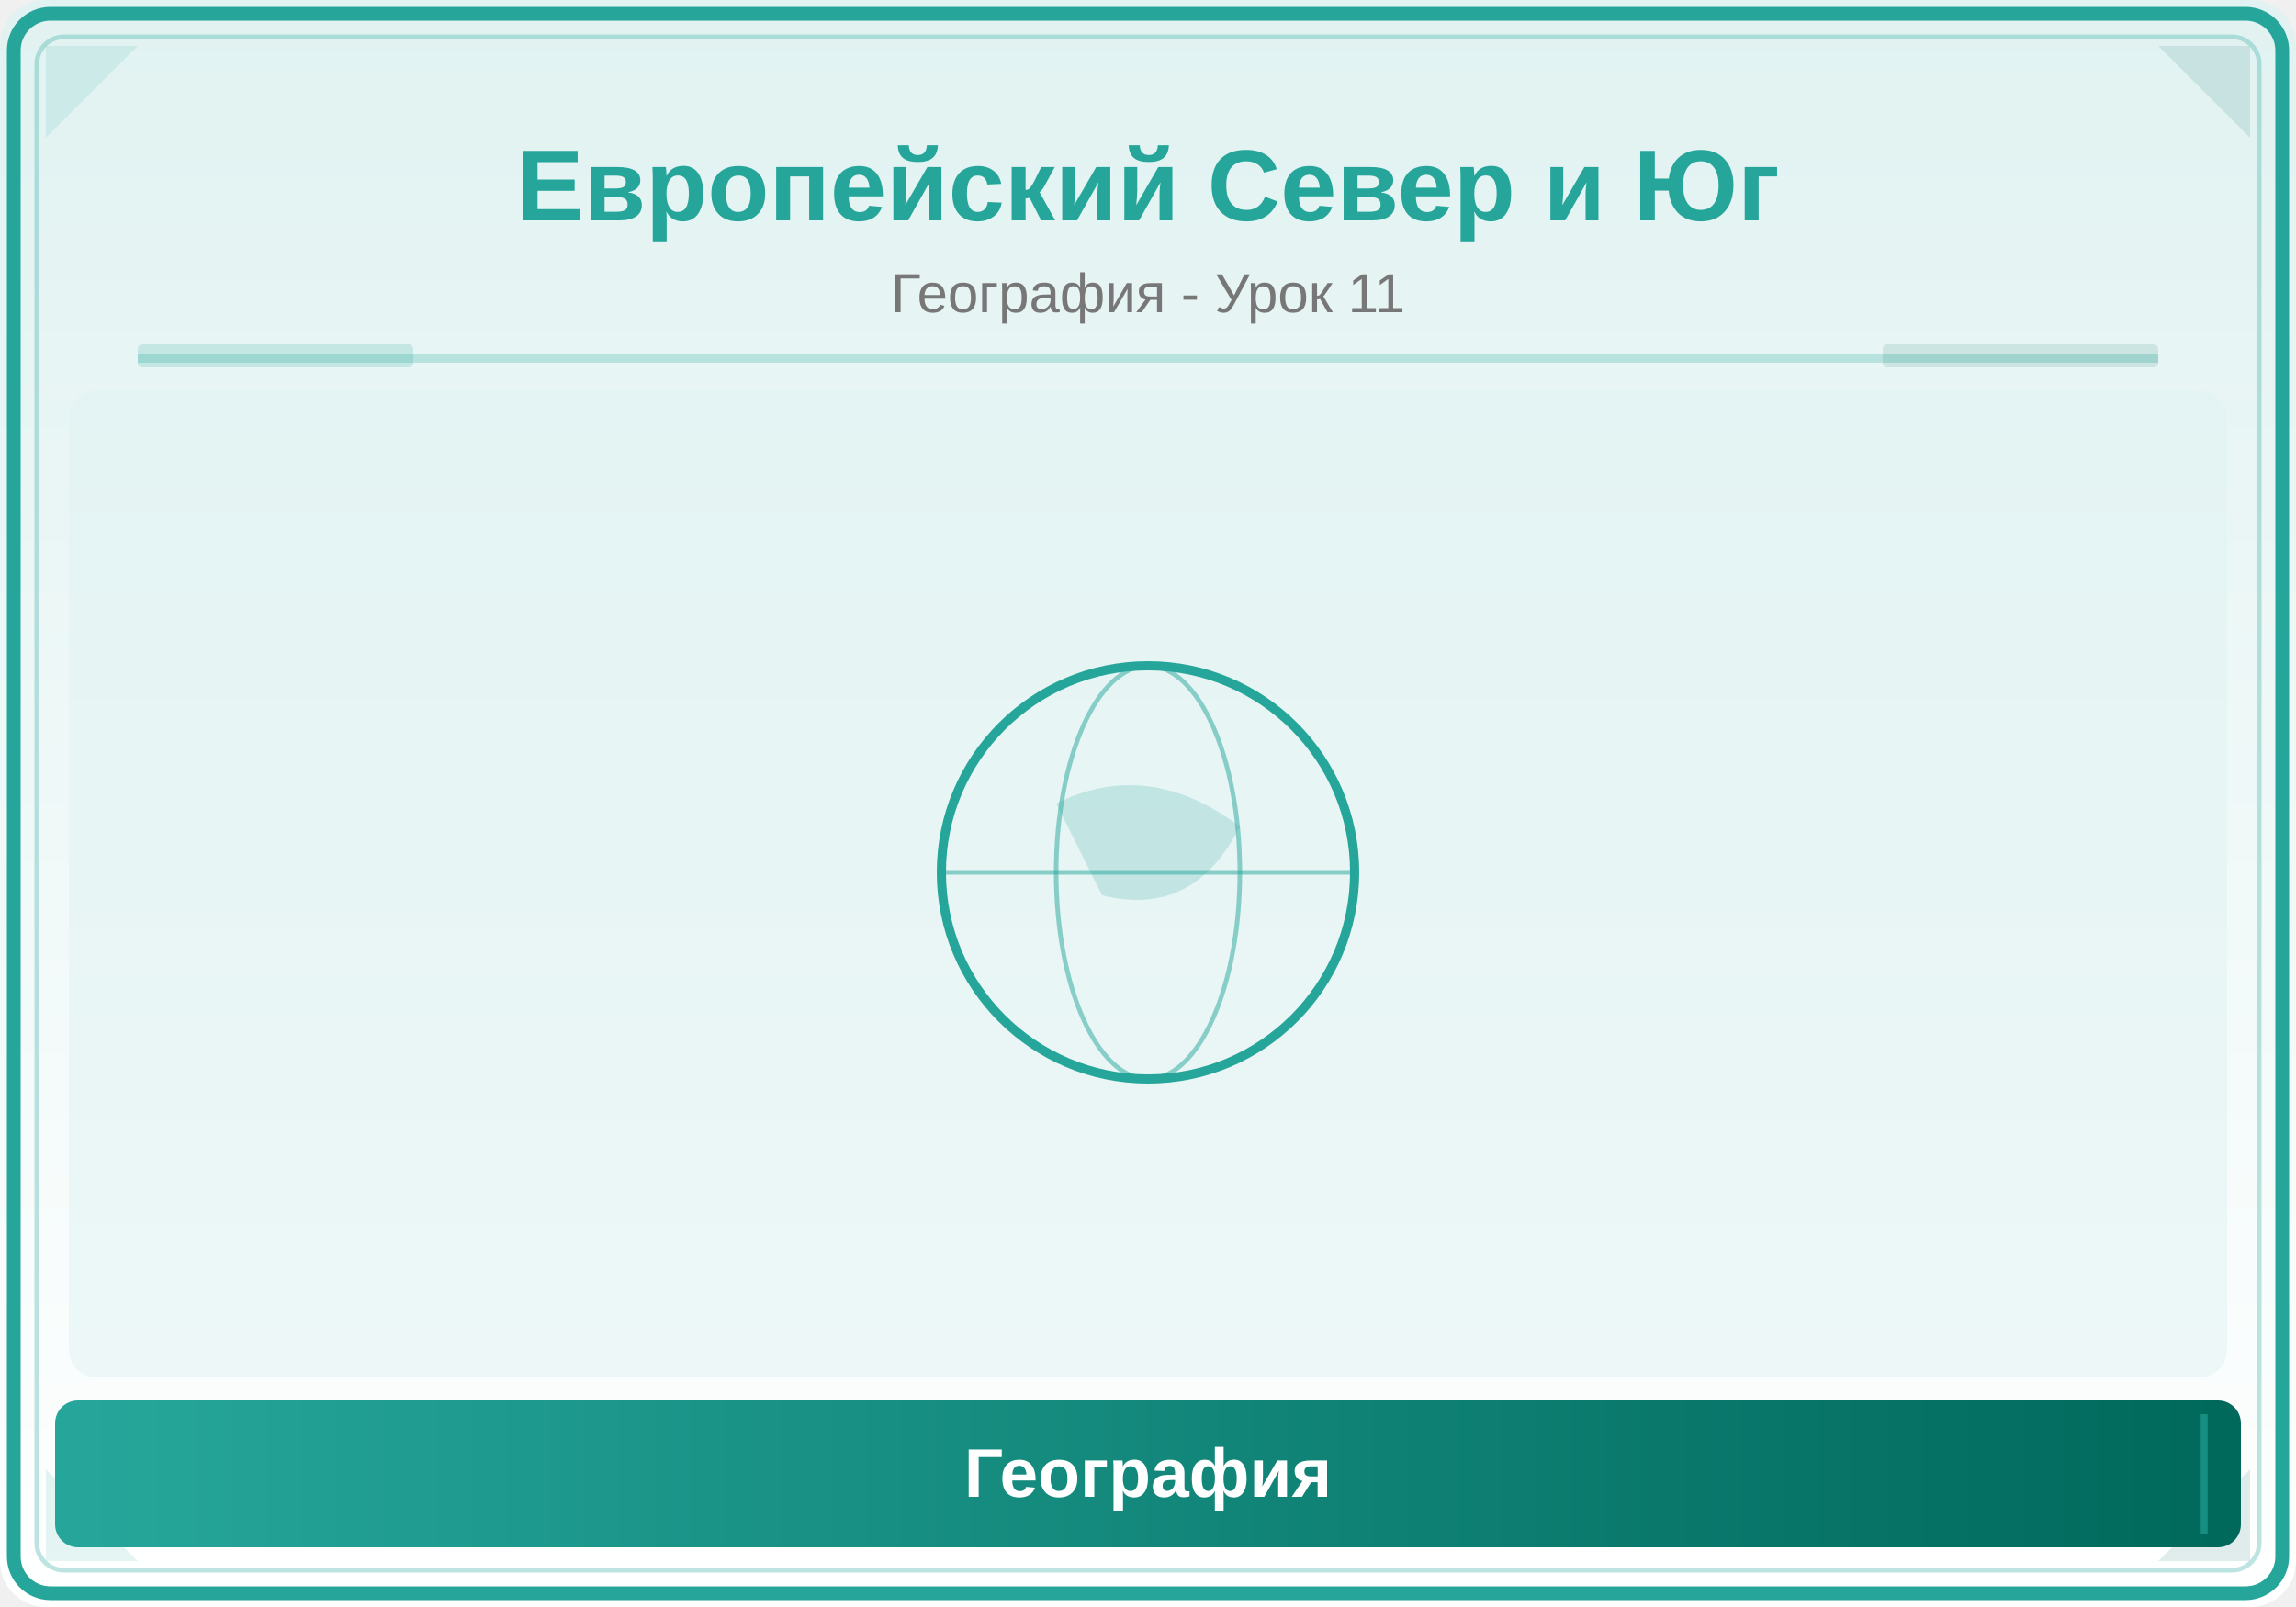
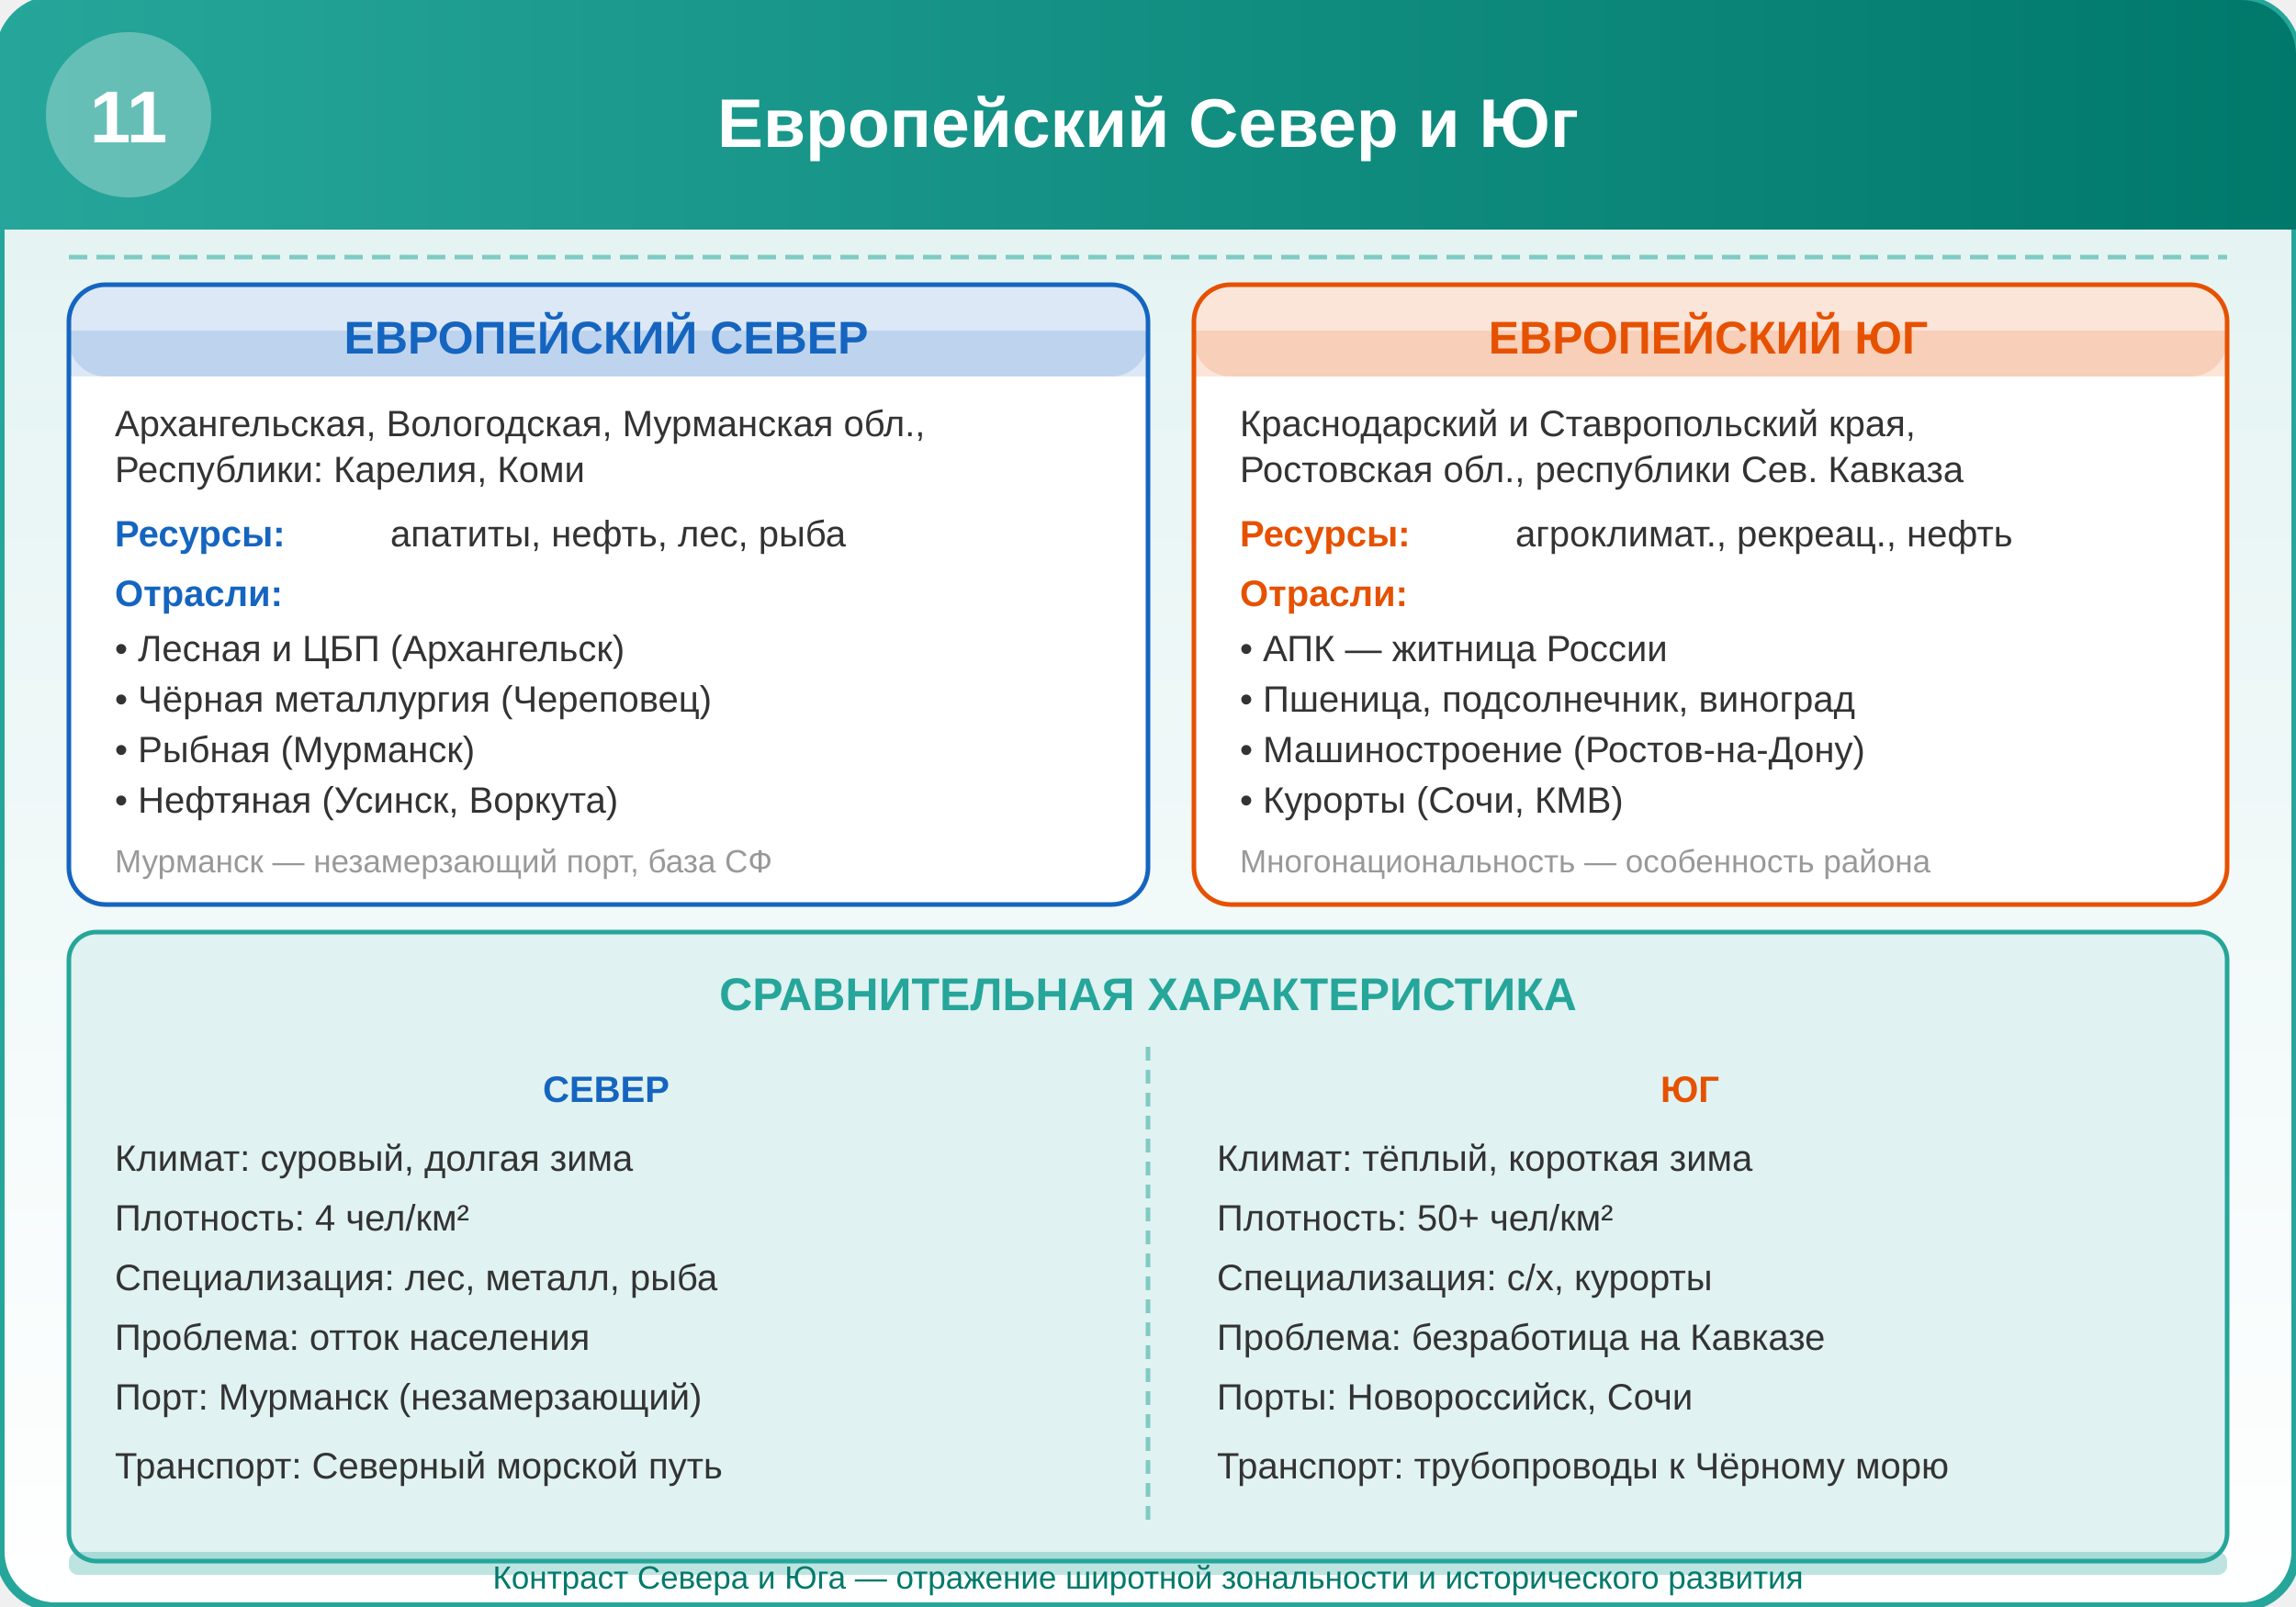
- <svg xmlns="http://www.w3.org/2000/svg" viewBox="0 0 500 350">
+ <svg xmlns="http://www.w3.org/2000/svg" viewBox="0 0 500 350" width="500" height="350">
  <defs>
-     <linearGradient id="bg" x1="0" y1="0" x2="0" y2="1">
-       <stop offset="0%" stop-color="#E0F2F1" />
-       <stop offset="100%" stop-color="#FFFFFF" />
+     <linearGradient id="bg" x1="0%" y1="0%" x2="0%" y2="100%">
+       <stop offset="0%" style="stop-color:#E0F2F1;stop-opacity:1" />
+       <stop offset="100%" style="stop-color:#FFFFFF;stop-opacity:1" />
    </linearGradient>
-     <linearGradient id="panel" x1="0" y1="0" x2="1" y2="0">
-       <stop offset="0%" stop-color="#26A69A" />
-       <stop offset="100%" stop-color="#00695C" />
+     <linearGradient id="headerGrad" x1="0%" y1="0%" x2="100%" y2="0%">
+       <stop offset="0%" style="stop-color:#26A69A;stop-opacity:1" />
+       <stop offset="100%" style="stop-color:#00796B;stop-opacity:1" />
    </linearGradient>
  </defs>
-   <rect width="500" height="350" fill="url(#bg)" rx="10" />
-   <rect x="3" y="3" width="494" height="344" rx="8" fill="none" stroke="#26A69A" stroke-width="3" />
-   <rect x="8" y="8" width="484" height="334" rx="6" fill="none" stroke="#26A69A" stroke-width="1" opacity="0.3" />
-   <polygon points="10,10 30,10 10,30" fill="#26A69A" opacity="0.12" />
-   <polygon points="490,10 470,10 490,30" fill="#00695C" opacity="0.12" />
-   <polygon points="10,340 30,340 10,320" fill="#26A69A" opacity="0.12" />
-   <polygon points="490,340 470,340 490,320" fill="#00695C" opacity="0.12" />
-   <text x="250" y="48" font-family="Arial,sans-serif" font-size="22" font-weight="bold" fill="#26A69A" text-anchor="middle">Европейский Север и Юг</text>
-   <text x="250" y="68" font-family="Arial,sans-serif" font-size="12" fill="#777" text-anchor="middle">География - Урок 11</text>
-   <line x1="30" y1="78" x2="470" y2="78" stroke="#26A69A" stroke-width="2" opacity="0.25" />
-   <rect x="30" y="75" width="60" height="5" fill="#26A69A" opacity="0.18" rx="1" />
-   <rect x="410" y="75" width="60" height="5" fill="#00695C" opacity="0.12" rx="1" />
-   <clipPath id="ill">
-     <rect x="15" y="85" width="470" height="215" rx="6" />
-   </clipPath>
-   <g clip-path="url(#ill)">
-     <rect x="15" y="85" width="470" height="215" fill="#E0F2F1" opacity="0.5" />
-     <circle cx="250" cy="190" r="45" fill="none" stroke="#26A69A" stroke-width="2" />
-     <ellipse cx="250" cy="190" rx="20" ry="45" fill="none" stroke="#26A69A" stroke-width="1" opacity="0.5" />
-     <line x1="205" y1="190" x2="295" y2="190" stroke="#26A69A" stroke-width="1" opacity="0.5" />
-     <path d="M230,175 Q250,165 270,180 Q260,200 240,195 Z" fill="#26A69A" opacity="0.2" />
+   <rect x="0" y="0" width="500" height="350" rx="12" fill="url(#bg)" stroke="#26A69A" stroke-width="2" />
+   <rect x="0" y="0" width="500" height="50" rx="12" fill="url(#headerGrad)" />
+   <rect x="0" y="25" width="500" height="25" fill="url(#headerGrad)" />
+   <circle cx="28" cy="25" r="18" fill="#FFFFFF" opacity="0.3" />
+   <text x="28" y="31" font-family="Arial,sans-serif" font-size="16" font-weight="bold" fill="#FFFFFF" text-anchor="middle">11</text>
+   <text x="250" y="32" font-family="Arial,sans-serif" font-size="15" font-weight="bold" fill="#FFFFFF" text-anchor="middle">Европейский Север и Юг</text>
+   <line x1="15" y1="56" x2="485" y2="56" stroke="#80CBC4" stroke-width="1" stroke-dasharray="4,2" />
+   <g transform="translate(15, 62)">
+     <rect x="0" y="0" width="235" height="135" rx="8" fill="#FFFFFF" stroke="#1565C0" stroke-width="1" />
+     <rect x="0" y="0" width="235" height="20" rx="8" fill="#1565C0" opacity="0.15" />
+     <rect x="0" y="10" width="235" height="10" fill="#1565C0" opacity="0.15" />
+     <text x="117" y="15" font-family="Arial,sans-serif" font-size="10" font-weight="bold" fill="#1565C0" text-anchor="middle">ЕВРОПЕЙСКИЙ СЕВЕР</text>
+     <text x="10" y="33" font-family="Arial,sans-serif" font-size="8" fill="#333">Архангельская, Вологодская, Мурманская обл.,</text>
+     <text x="10" y="43" font-family="Arial,sans-serif" font-size="8" fill="#333">Республики: Карелия, Коми</text>
+     <text x="10" y="57" font-family="Arial,sans-serif" font-size="8" font-weight="bold" fill="#1565C0">Ресурсы:</text>
+     <text x="70" y="57" font-family="Arial,sans-serif" font-size="8" fill="#333">апатиты, нефть, лес, рыба</text>
+     <text x="10" y="70" font-family="Arial,sans-serif" font-size="8" font-weight="bold" fill="#1565C0">Отрасли:</text>
+     <text x="10" y="82" font-family="Arial,sans-serif" font-size="8" fill="#333">• Лесная и ЦБП (Архангельск)</text>
+     <text x="10" y="93" font-family="Arial,sans-serif" font-size="8" fill="#333">• Чёрная металлургия (Череповец)</text>
+     <text x="10" y="104" font-family="Arial,sans-serif" font-size="8" fill="#333">• Рыбная (Мурманск)</text>
+     <text x="10" y="115" font-family="Arial,sans-serif" font-size="8" fill="#333">• Нефтяная (Усинск, Воркута)</text>
+     <text x="10" y="128" font-family="Arial,sans-serif" font-size="7" fill="#999">Мурманск — незамерзающий порт, база СФ</text>
  </g>
-   <rect x="12" y="305" width="476" height="32" rx="5" fill="url(#panel)" />
-   <line x1="20" y1="308" x2="20" y2="334" stroke="#26A69A" stroke-width="1.5" opacity="0.6" />
-   <line x1="480" y1="308" x2="480" y2="334" stroke="#26A69A" stroke-width="1.5" opacity="0.6" />
-   <text x="250" y="326" font-family="Arial,sans-serif" font-size="15" text-anchor="middle" fill="white" font-weight="bold">География</text>
+   <g transform="translate(260, 62)">
+     <rect x="0" y="0" width="225" height="135" rx="8" fill="#FFFFFF" stroke="#E65100" stroke-width="1" />
+     <rect x="0" y="0" width="225" height="20" rx="8" fill="#E65100" opacity="0.15" />
+     <rect x="0" y="10" width="225" height="10" fill="#E65100" opacity="0.15" />
+     <text x="112" y="15" font-family="Arial,sans-serif" font-size="10" font-weight="bold" fill="#E65100" text-anchor="middle">ЕВРОПЕЙСКИЙ ЮГ</text>
+     <text x="10" y="33" font-family="Arial,sans-serif" font-size="8" fill="#333">Краснодарский и Ставропольский края,</text>
+     <text x="10" y="43" font-family="Arial,sans-serif" font-size="8" fill="#333">Ростовская обл., республики Сев. Кавказа</text>
+     <text x="10" y="57" font-family="Arial,sans-serif" font-size="8" font-weight="bold" fill="#E65100">Ресурсы:</text>
+     <text x="70" y="57" font-family="Arial,sans-serif" font-size="8" fill="#333">агроклимат., рекреац., нефть</text>
+     <text x="10" y="70" font-family="Arial,sans-serif" font-size="8" font-weight="bold" fill="#E65100">Отрасли:</text>
+     <text x="10" y="82" font-family="Arial,sans-serif" font-size="8" fill="#333">• АПК — житница России</text>
+     <text x="10" y="93" font-family="Arial,sans-serif" font-size="8" fill="#333">• Пшеница, подсолнечник, виноград</text>
+     <text x="10" y="104" font-family="Arial,sans-serif" font-size="8" fill="#333">• Машиностроение (Ростов-на-Дону)</text>
+     <text x="10" y="115" font-family="Arial,sans-serif" font-size="8" fill="#333">• Курорты (Сочи, КМВ)</text>
+     <text x="10" y="128" font-family="Arial,sans-serif" font-size="7" fill="#999">Многонациональность — особенность района</text>
+   </g>
+   <rect x="15" y="203" width="470" height="137" rx="6" fill="#E0F2F1" stroke="#26A69A" stroke-width="1" />
+   <text x="250" y="220" font-family="Arial,sans-serif" font-size="10" font-weight="bold" fill="#26A69A" text-anchor="middle">СРАВНИТЕЛЬНАЯ ХАРАКТЕРИСТИКА</text>
+   <line x1="250" y1="228" x2="250" y2="332" stroke="#80CBC4" stroke-width="1" stroke-dasharray="3,2" />
+   <text x="132" y="240" font-family="Arial,sans-serif" font-size="8" font-weight="bold" fill="#1565C0" text-anchor="middle">СЕВЕР</text>
+   <text x="368" y="240" font-family="Arial,sans-serif" font-size="8" font-weight="bold" fill="#E65100" text-anchor="middle">ЮГ</text>
+   <text x="25" y="255" font-family="Arial,sans-serif" font-size="8" fill="#333">Климат: суровый, долгая зима</text>
+   <text x="265" y="255" font-family="Arial,sans-serif" font-size="8" fill="#333">Климат: тёплый, короткая зима</text>
+   <text x="25" y="268" font-family="Arial,sans-serif" font-size="8" fill="#333">Плотность: 4 чел/км²</text>
+   <text x="265" y="268" font-family="Arial,sans-serif" font-size="8" fill="#333">Плотность: 50+ чел/км²</text>
+   <text x="25" y="281" font-family="Arial,sans-serif" font-size="8" fill="#333">Специализация: лес, металл, рыба</text>
+   <text x="265" y="281" font-family="Arial,sans-serif" font-size="8" fill="#333">Специализация: с/х, курорты</text>
+   <text x="25" y="294" font-family="Arial,sans-serif" font-size="8" fill="#333">Проблема: отток населения</text>
+   <text x="265" y="294" font-family="Arial,sans-serif" font-size="8" fill="#333">Проблема: безработица на Кавказе</text>
+   <text x="25" y="307" font-family="Arial,sans-serif" font-size="8" fill="#333">Порт: Мурманск (незамерзающий)</text>
+   <text x="265" y="307" font-family="Arial,sans-serif" font-size="8" fill="#333">Порты: Новороссийск, Сочи</text>
+   <text x="25" y="322" font-family="Arial,sans-serif" font-size="8" fill="#333">Транспорт: Северный морской путь</text>
+   <text x="265" y="322" font-family="Arial,sans-serif" font-size="8" fill="#333">Транспорт: трубопроводы к Чёрному морю</text>
+   <rect x="15" y="338" width="470" height="5" rx="2" fill="#26A69A" opacity="0.3" />
+   <text x="250" y="346" font-family="Arial,sans-serif" font-size="7" fill="#00796B" text-anchor="middle">Контраст Севера и Юга — отражение широтной зональности и исторического развития</text>
</svg>
